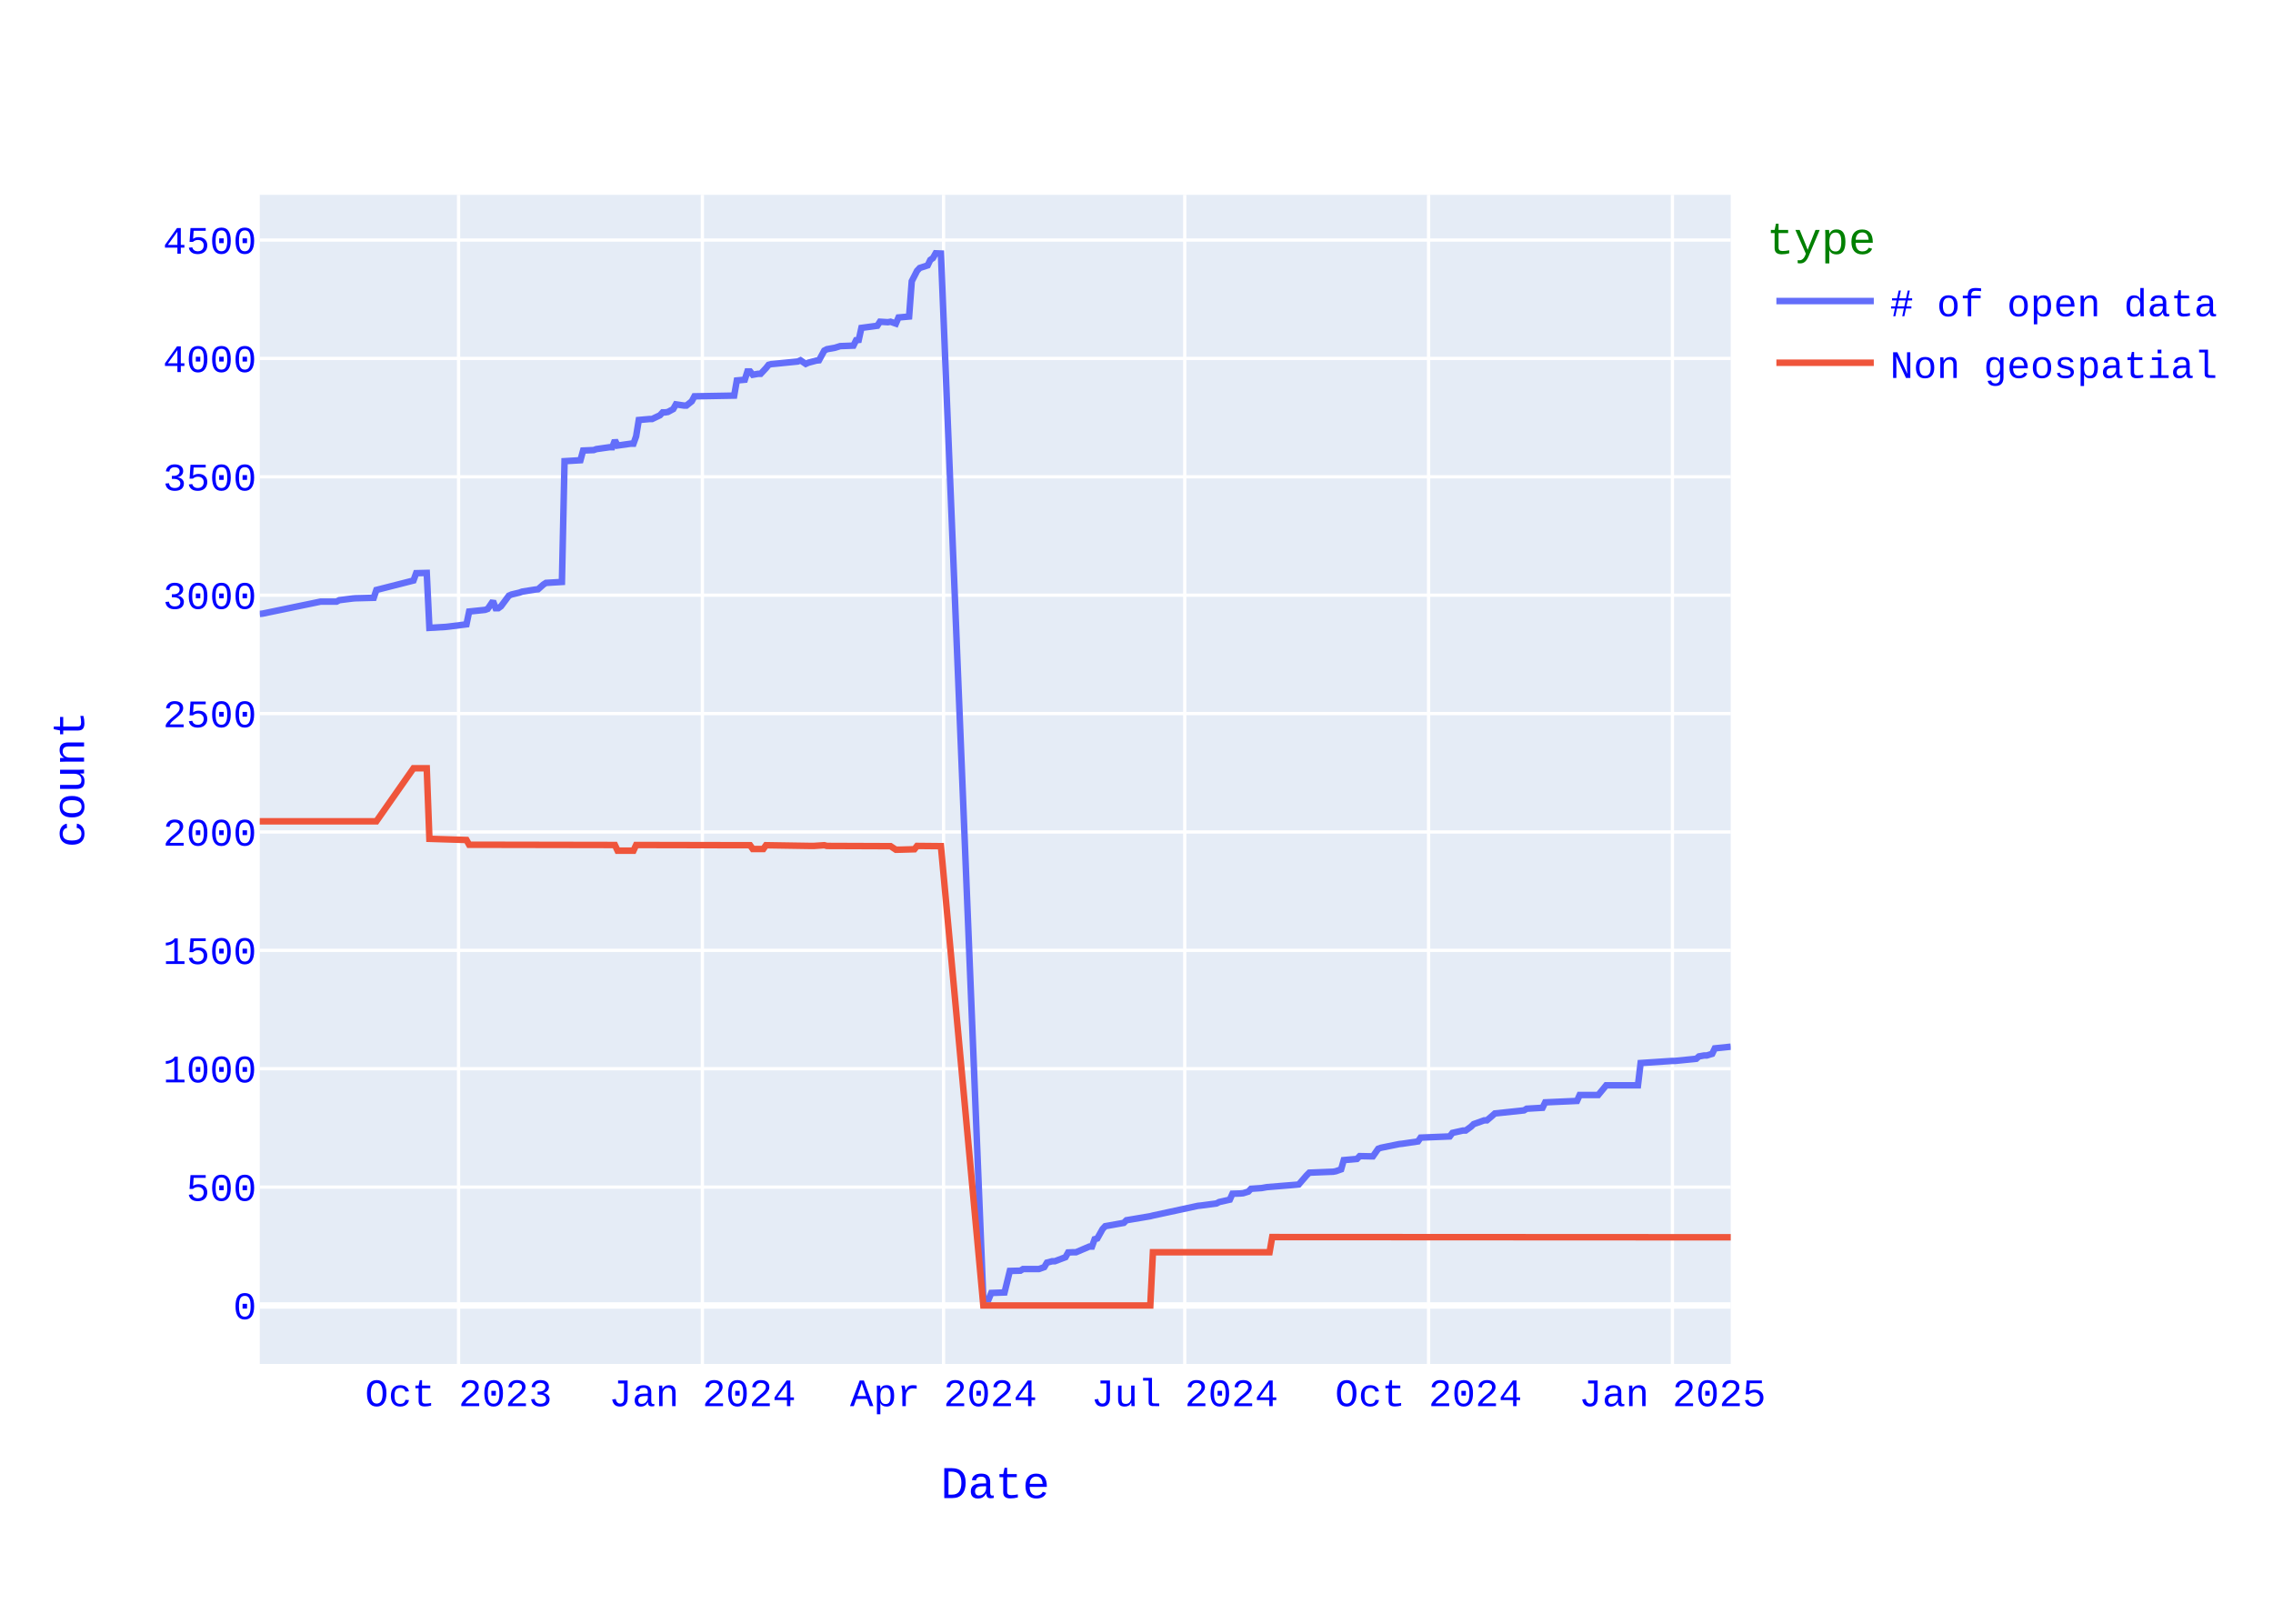
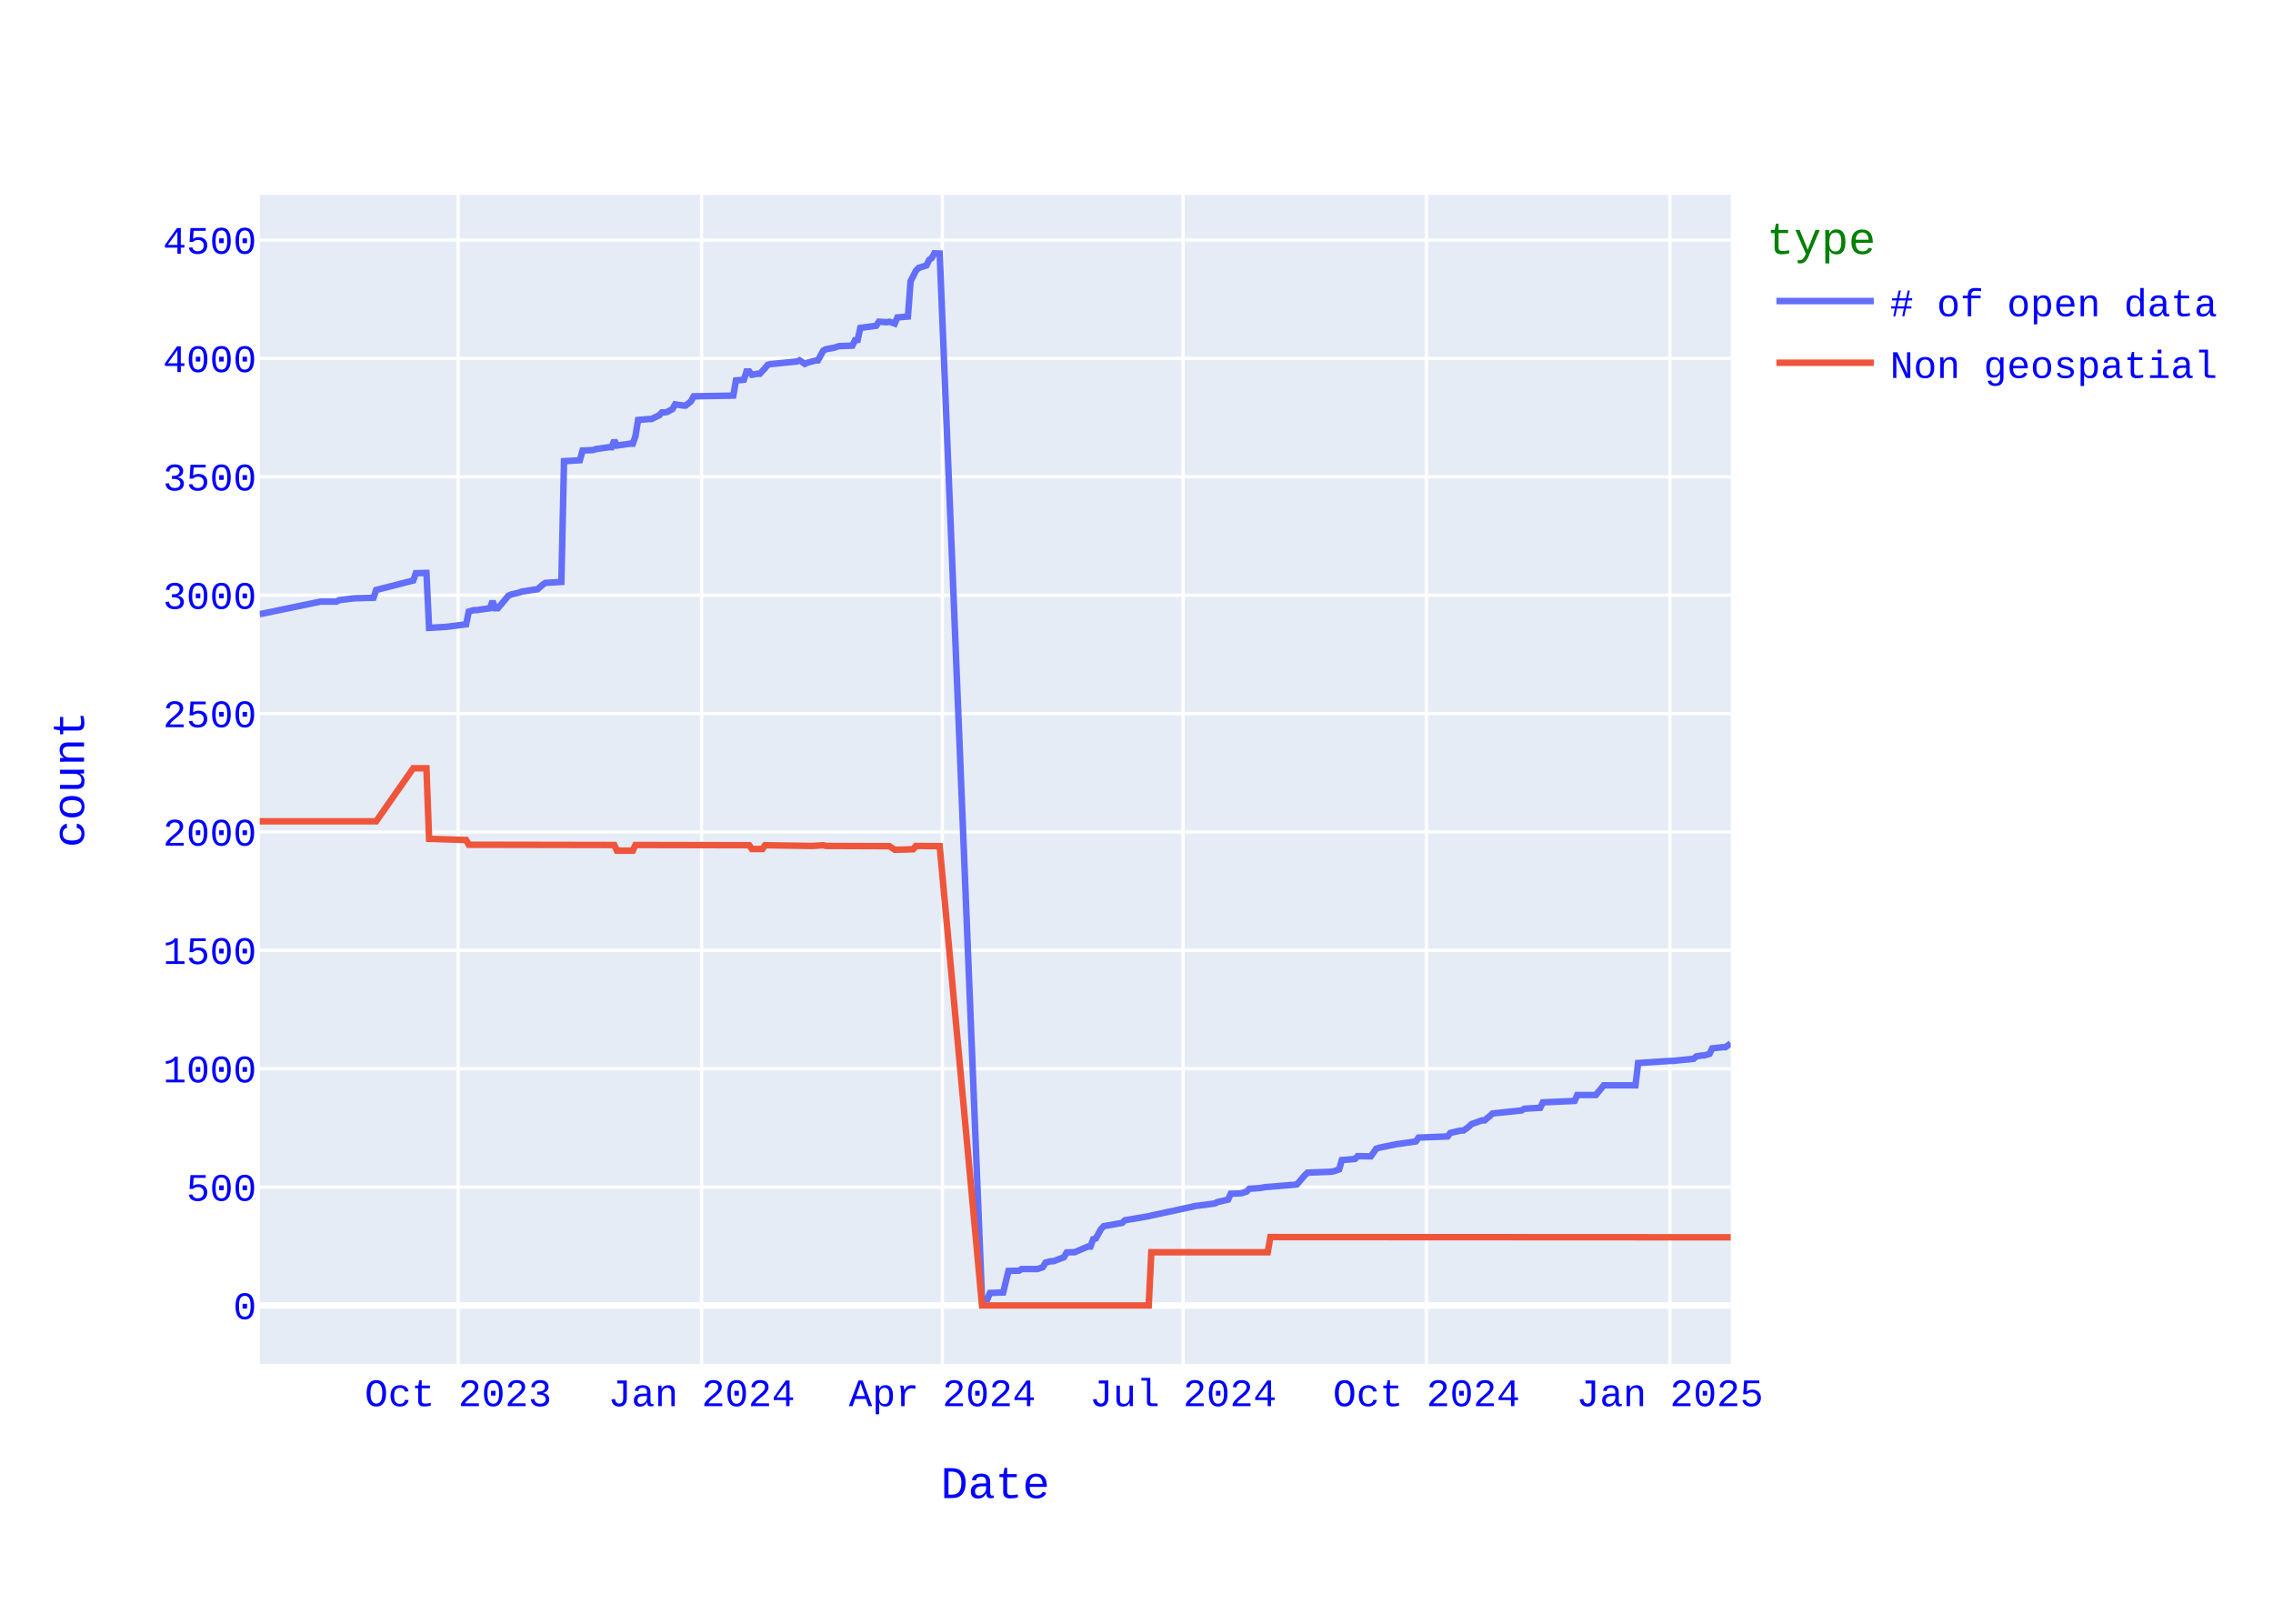
<svg xmlns="http://www.w3.org/2000/svg" class="main-svg" width="700" height="500" style="" viewBox="0 0 700 500">
  <rect x="0" y="0" width="700" height="500" style="fill: rgb(255, 255, 255); fill-opacity: 1;" />
-   <defs id="defs-340134">
+   <defs id="defs-79fc7f">
    <g class="clips">
-       <clipPath id="clip340134xyplot" class="plotclip">
+       <clipPath id="clip79fc7fxyplot" class="plotclip">
        <rect width="453" height="360" />
      </clipPath>
-       <clipPath class="axesclip" id="clip340134x">
+       <clipPath class="axesclip" id="clip79fc7fx">
        <rect x="80" y="0" width="453" height="500" />
      </clipPath>
-       <clipPath class="axesclip" id="clip340134y">
+       <clipPath class="axesclip" id="clip79fc7fy">
        <rect x="0" y="60" width="700" height="360" />
      </clipPath>
-       <clipPath class="axesclip" id="clip340134xy">
+       <clipPath class="axesclip" id="clip79fc7fxy">
        <rect x="80" y="60" width="453" height="360" />
      </clipPath>
    </g>
    <g class="gradients" />
    <g class="patterns" />
  </defs>
  <g class="bglayer">
    <rect class="bg" x="80" y="60" width="453" height="360" style="fill: rgb(229, 236, 246); fill-opacity: 1; stroke-width: 0;" />
  </g>
  <g class="layer-below">
    <g class="imagelayer" />
    <g class="shapelayer" />
  </g>
  <g class="cartesianlayer">
    <g class="subplot xy">
      <g class="layer-subplot">
        <g class="shapelayer" />
        <g class="imagelayer" />
      </g>
      <g class="minor-gridlayer">
        <g class="x" />
        <g class="y" />
      </g>
      <g class="gridlayer">
        <g class="x">
-           <path class="xgrid crisp" transform="translate(141.22,0)" d="M0,60v360" style="stroke: rgb(255, 255, 255); stroke-opacity: 1; stroke-width: 1px;" />
-           <path class="xgrid crisp" transform="translate(216.31,0)" d="M0,60v360" style="stroke: rgb(255, 255, 255); stroke-opacity: 1; stroke-width: 1px;" />
-           <path class="xgrid crisp" transform="translate(290.58,0)" d="M0,60v360" style="stroke: rgb(255, 255, 255); stroke-opacity: 1; stroke-width: 1px;" />
-           <path class="xgrid crisp" transform="translate(364.86,0)" d="M0,60v360" style="stroke: rgb(255, 255, 255); stroke-opacity: 1; stroke-width: 1px;" />
-           <path class="xgrid crisp" transform="translate(439.95,0)" d="M0,60v360" style="stroke: rgb(255, 255, 255); stroke-opacity: 1; stroke-width: 1px;" />
-           <path class="xgrid crisp" transform="translate(515.04,0)" d="M0,60v360" style="stroke: rgb(255, 255, 255); stroke-opacity: 1; stroke-width: 1px;" />
+           <path class="xgrid crisp" transform="translate(141.11,0)" d="M0,60v360" style="stroke: rgb(255, 255, 255); stroke-opacity: 1; stroke-width: 1px;" />
+           <path class="xgrid crisp" transform="translate(216.06,0)" d="M0,60v360" style="stroke: rgb(255, 255, 255); stroke-opacity: 1; stroke-width: 1px;" />
+           <path class="xgrid crisp" transform="translate(290.21,0)" d="M0,60v360" style="stroke: rgb(255, 255, 255); stroke-opacity: 1; stroke-width: 1px;" />
+           <path class="xgrid crisp" transform="translate(364.35,0)" d="M0,60v360" style="stroke: rgb(255, 255, 255); stroke-opacity: 1; stroke-width: 1px;" />
+           <path class="xgrid crisp" transform="translate(439.3,0)" d="M0,60v360" style="stroke: rgb(255, 255, 255); stroke-opacity: 1; stroke-width: 1px;" />
+           <path class="xgrid crisp" transform="translate(514.26,0)" d="M0,60v360" style="stroke: rgb(255, 255, 255); stroke-opacity: 1; stroke-width: 1px;" />
        </g>
        <g class="y">
          <path class="ygrid crisp" transform="translate(0,365.55)" d="M80,0h453" style="stroke: rgb(255, 255, 255); stroke-opacity: 1; stroke-width: 1px;" />
          <path class="ygrid crisp" transform="translate(0,329.09)" d="M80,0h453" style="stroke: rgb(255, 255, 255); stroke-opacity: 1; stroke-width: 1px;" />
          <path class="ygrid crisp" transform="translate(0,292.64)" d="M80,0h453" style="stroke: rgb(255, 255, 255); stroke-opacity: 1; stroke-width: 1px;" />
          <path class="ygrid crisp" transform="translate(0,256.19)" d="M80,0h453" style="stroke: rgb(255, 255, 255); stroke-opacity: 1; stroke-width: 1px;" />
          <path class="ygrid crisp" transform="translate(0,219.73)" d="M80,0h453" style="stroke: rgb(255, 255, 255); stroke-opacity: 1; stroke-width: 1px;" />
          <path class="ygrid crisp" transform="translate(0,183.28)" d="M80,0h453" style="stroke: rgb(255, 255, 255); stroke-opacity: 1; stroke-width: 1px;" />
          <path class="ygrid crisp" transform="translate(0,146.82)" d="M80,0h453" style="stroke: rgb(255, 255, 255); stroke-opacity: 1; stroke-width: 1px;" />
          <path class="ygrid crisp" transform="translate(0,110.37)" d="M80,0h453" style="stroke: rgb(255, 255, 255); stroke-opacity: 1; stroke-width: 1px;" />
          <path class="ygrid crisp" transform="translate(0,73.92)" d="M80,0h453" style="stroke: rgb(255, 255, 255); stroke-opacity: 1; stroke-width: 1px;" />
        </g>
      </g>
      <g class="zerolinelayer">
        <path class="yzl zl crisp" transform="translate(0,402)" d="M80,0h453" style="stroke: rgb(255, 255, 255); stroke-opacity: 1; stroke-width: 2px;" />
      </g>
      <path class="xlines-below" />
      <path class="ylines-below" />
      <g class="overlines-below" />
      <g class="xaxislayer-below" />
      <g class="yaxislayer-below" />
      <g class="overaxes-below" />
-       <g class="plot" transform="translate(80,60)" clip-path="url(#clip340134xyplot)">
+       <g class="plot" transform="translate(80,60)" clip-path="url(#clip79fc7fxyplot)">
        <g class="scatterlayer mlayer">
-           <g class="trace scatter trace5c16b4" style="stroke-miterlimit: 2; opacity: 1;">
+           <g class="trace scatter trace7b0ecd" style="stroke-miterlimit: 2; opacity: 1;">
            <g class="fills" />
            <g class="errorbars" />
            <g class="lines">
-               <path class="js-line" d="M453,262.31L448.1,262.82L447.29,264.5L445.65,265.01L444.84,265.01L443.21,265.3L442.39,266.03L435.86,266.69L435.04,266.69L425.25,267.34L424.43,274.2L414.64,274.2L413.82,275.22L412.19,277.19L411.37,277.19L406.48,277.19L405.66,279.01L395.86,279.45L395.05,281.12L390.15,281.41L389.34,281.92L380.36,282.87L379.54,283.6L377.91,284.99L377.09,284.99L373.83,286.15L373.01,286.95L371.38,288.12L370.56,288.12L367.3,288.85L366.48,289.94L357.5,290.31L356.69,291.48L351.79,292.2L350.97,292.28L345.26,293.44L344.44,293.74L342.81,296.07L341.99,296.07L338.73,296L337.91,296.87L333.83,297.23L333.02,300.08L331.38,300.66L330.57,300.81L323.22,301.1L322.41,301.9L319.96,304.74L319.14,304.82L310.16,305.55L308.53,305.84L305.26,306.06L304.45,306.93L302.82,307.44L302,307.51L299.55,307.59L298.74,309.41L295.47,310.14L294.65,310.58L289.76,311.23L288.94,311.31L275.06,314.3L274.25,314.51L266.9,315.75L266.09,316.56L260.37,317.58L259.56,318.45L257.92,321.37L257.11,321.59L256.29,323.85L255.48,323.85L251.39,325.6L250.58,325.6L248.95,325.67L248.13,327.13L244.86,328.37L244.05,328.37L242.42,328.8L241.6,330.19L239.97,330.77L239.15,330.77L235.07,330.77L234.25,331.28L230.99,331.36L229.36,337.99L225.28,338.14L224.46,340.1L222.83,340.18L209.77,18.07L208.14,18L207.32,19.46L206.5,20.04L205.69,21.72L203.24,22.52L202.42,23.4L200.79,26.6L199.97,37.47L196.71,37.76L195.89,39.65L194.26,39.07L193.44,39.22L190.99,39.07L190.18,40.31L185.28,40.97L184.46,44.68L183.65,44.76L182.83,46.43L178.75,46.58L177.12,47.09L174.67,47.53L173.85,47.96L172.22,50.95L171.41,51.03L168.96,51.68L168.14,52.05L166.51,50.95L165.69,51.32L158.35,52.05L157.53,52.12L156.71,52.34L155.9,53.36L154.26,55.11L153.45,55.11L151.82,55.4L151,54.38L150.18,54.38L149.37,56.93L146.92,57.15L146.1,61.82L133.86,62.04L133.04,63.57L131.41,64.88L130.59,64.88L128.15,64.51L127.33,65.97L125.7,66.85L124.88,66.99L124.06,66.99L123.25,67.87L120.8,69.04L119.98,69.04L116.72,69.33L115.9,74.36L115.09,76.62L114.27,76.62L110.19,77.2L109.37,75.6L108.56,77.71L107.74,77.71L103.66,78.29L102.84,78.59L99.58,78.73L98.76,81.72L93.86,82.01L93.05,119.2L88.15,119.49L87.34,120L85.7,121.46L84.89,121.53L80.81,122.18L79.99,122.48L77.54,123.06L76.72,123.42L74.28,126.7L73.46,127.29L72.64,127.29L71.83,125.1L70.19,127.51L69.38,127.8L64.48,128.31L63.66,132.25L57.95,132.97L57.14,133.05L52.24,133.34L51.42,116.42L48.16,116.5L47.34,118.76L35.91,121.67L35.1,124.08L29.38,124.23L28.57,124.3L24.49,124.81L23.67,125.25L18.77,125.25L0.82,128.96L0,129.04" style="vector-effect: none; fill: none; stroke: rgb(99, 110, 250); stroke-opacity: 1; stroke-width: 2px; opacity: 1;" />
+               <path class="js-line" d="M453,261.29L451.37,262.46L450.56,262.46L447.3,262.82L446.48,264.5L444.85,265.01L444.04,265.01L442.41,265.3L441.59,266.03L435.08,266.69L434.26,266.69L424.48,267.34L423.67,274.2L413.89,274.2L413.08,275.22L411.45,277.19L410.63,277.19L405.74,277.19L404.93,279.01L395.15,279.45L394.34,281.12L389.45,281.41L388.63,281.92L379.67,282.87L378.86,283.6L377.23,284.99L376.41,284.99L373.15,286.15L372.34,286.95L370.71,288.12L369.9,288.12L366.64,288.85L365.82,289.94L356.86,290.31L356.04,291.48L351.16,292.2L350.34,292.28L344.64,293.44L343.82,293.74L342.19,296.07L341.38,296.07L338.12,296L337.31,296.87L333.23,297.23L332.42,300.08L330.79,300.66L329.97,300.81L322.64,301.1L321.83,301.9L319.38,304.74L318.57,304.82L309.6,305.55L307.97,305.84L304.72,306.06L303.9,306.93L302.27,307.44L301.46,307.51L299.01,307.59L298.2,309.41L294.94,310.14L294.12,310.58L289.24,311.23L288.42,311.31L274.57,314.3L273.76,314.51L266.42,315.75L265.61,316.56L259.9,317.58L259.09,318.45L257.46,321.37L256.65,321.59L255.83,323.85L255.02,323.85L250.94,325.6L250.13,325.6L248.5,325.67L247.68,327.13L244.42,328.37L243.61,328.37L241.98,328.8L241.17,330.19L239.54,330.77L238.72,330.77L234.65,330.77L233.83,331.28L230.57,331.36L228.94,337.99L224.87,338.14L224.06,340.1L222.43,340.18L209.39,18.07L207.76,18L206.95,19.46L206.13,20.04L205.32,21.72L202.87,22.52L202.06,23.4L200.43,26.6L199.61,37.47L196.35,37.76L195.54,39.65L193.91,39.07L193.1,39.22L190.65,39.07L189.84,40.31L184.95,40.97L184.13,44.68L183.32,44.76L182.5,46.43L178.43,46.58L176.8,47.09L174.36,47.53L173.54,47.96L171.91,50.95L171.1,51.03L168.65,51.68L167.84,52.05L166.21,50.95L165.39,51.32L158.06,52.05L157.25,52.12L156.43,52.34L155.62,53.36L153.99,55.11L153.17,55.11L151.54,55.4L150.73,54.38L149.91,54.38L149.1,56.93L146.65,57.15L145.84,61.82L133.62,62.04L132.8,63.57L131.17,64.88L130.36,64.88L127.92,64.51L127.1,65.97L125.47,66.85L124.66,66.99L123.84,66.99L123.03,67.87L120.58,69.04L119.77,69.04L116.51,69.33L115.69,74.36L114.88,76.62L114.06,76.62L109.99,77.2L109.18,75.6L108.36,77.71L107.55,77.71L103.47,78.29L102.66,78.59L99.4,78.73L98.58,81.72L93.7,82.01L92.88,119.2L87.99,119.49L87.18,120L85.55,121.46L84.73,121.53L80.66,122.18L79.85,122.48L77.4,123.06L76.59,123.42L73.33,127.29L72.51,127.29L71.7,125.1L70.88,127.29L66.81,127.87L65.99,127.87L64.37,128.31L63.55,132.25L57.85,132.97L57.03,133.05L52.14,133.34L51.33,116.42L48.07,116.5L47.26,118.76L35.85,121.67L35.03,124.08L29.33,124.23L28.52,124.3L24.44,124.81L23.63,125.25L18.74,125.25L0.81,128.96L0,129.04" style="vector-effect: none; fill: none; stroke: rgb(99, 110, 250); stroke-opacity: 1; stroke-width: 2px; opacity: 1;" />
            </g>
            <g class="points" />
            <g class="text" />
          </g>
-           <g class="trace scatter tracef14d95" style="stroke-miterlimit: 2; opacity: 1;">
+           <g class="trace scatter tracef83f86" style="stroke-miterlimit: 2; opacity: 1;">
            <g class="fills" />
            <g class="errorbars" />
            <g class="lines">
-               <path class="js-line" d="M453,321L311.79,320.93L310.98,325.6L275.06,325.6L274.25,342L222.83,342L209.77,200.56L202.42,200.49L201.61,201.51L196.71,201.65L195.89,201.65L194.26,200.56L193.44,200.56L174.67,200.49L173.85,200.27L170.59,200.49L169.77,200.49L155.9,200.27L155.08,201.43L151.82,201.43L151,200.27L115.9,200.2L115.09,201.95L110.19,201.95L109.37,200.2L64.48,200.12L63.66,198.66L52.24,198.3L51.42,176.57L47.34,176.57L35.91,192.9L0,192.9" style="vector-effect: none; fill: none; stroke: rgb(239, 85, 59); stroke-opacity: 1; stroke-width: 2px; opacity: 1;" />
+               <path class="js-line" d="M453,321L311.23,320.93L310.42,325.6L274.57,325.6L273.76,342L222.43,342L209.39,200.56L202.06,200.49L201.24,201.51L196.35,201.65L195.54,201.65L193.91,200.56L193.1,200.56L174.36,200.49L173.54,200.27L170.28,200.49L169.47,200.49L155.62,200.27L154.8,201.43L151.54,201.43L150.73,200.27L115.69,200.2L114.88,201.95L109.99,201.95L109.18,200.2L64.37,200.12L63.55,198.66L52.14,198.3L51.33,176.57L47.26,176.57L35.85,192.9L0,192.9" style="vector-effect: none; fill: none; stroke: rgb(239, 85, 59); stroke-opacity: 1; stroke-width: 2px; opacity: 1;" />
            </g>
            <g class="points" />
            <g class="text" />
          </g>
        </g>
      </g>
      <g class="overplot" />
      <path class="xlines-above crisp" d="M0,0" style="fill: none;" />
      <path class="ylines-above crisp" d="M0,0" style="fill: none;" />
      <g class="overlines-above" />
      <g class="xaxislayer-above">
        <g class="xtick">
-           <text text-anchor="middle" x="0" y="433" transform="translate(141.22,0)" style="font-family: 'Courier New'; font-size: 12px; fill: rgb(0, 0, 255); fill-opacity: 1; white-space: pre; opacity: 1;">Oct 2023</text>
-         </g>
-         <g class="xtick">
-           <text text-anchor="middle" x="0" y="433" style="font-family: 'Courier New'; font-size: 12px; fill: rgb(0, 0, 255); fill-opacity: 1; white-space: pre; opacity: 1;" transform="translate(216.31,0)">Jan 2024</text>
-         </g>
-         <g class="xtick">
-           <text text-anchor="middle" x="0" y="433" style="font-family: 'Courier New'; font-size: 12px; fill: rgb(0, 0, 255); fill-opacity: 1; white-space: pre; opacity: 1;" transform="translate(290.58,0)">Apr 2024</text>
-         </g>
-         <g class="xtick">
-           <text text-anchor="middle" x="0" y="433" style="font-family: 'Courier New'; font-size: 12px; fill: rgb(0, 0, 255); fill-opacity: 1; white-space: pre; opacity: 1;" transform="translate(364.86,0)">Jul 2024</text>
-         </g>
-         <g class="xtick">
-           <text text-anchor="middle" x="0" y="433" style="font-family: 'Courier New'; font-size: 12px; fill: rgb(0, 0, 255); fill-opacity: 1; white-space: pre; opacity: 1;" transform="translate(439.95,0)">Oct 2024</text>
-         </g>
-         <g class="xtick">
-           <text text-anchor="middle" x="0" y="433" style="font-family: 'Courier New'; font-size: 12px; fill: rgb(0, 0, 255); fill-opacity: 1; white-space: pre; opacity: 1;" transform="translate(515.04,0)">Jan 2025</text>
+           <text text-anchor="middle" x="0" y="433" transform="translate(141.11,0)" style="font-family: 'Courier New'; font-size: 12px; fill: rgb(0, 0, 255); fill-opacity: 1; white-space: pre; opacity: 1;">Oct 2023</text>
+         </g>
+         <g class="xtick">
+           <text text-anchor="middle" x="0" y="433" style="font-family: 'Courier New'; font-size: 12px; fill: rgb(0, 0, 255); fill-opacity: 1; white-space: pre; opacity: 1;" transform="translate(216.06,0)">Jan 2024</text>
+         </g>
+         <g class="xtick">
+           <text text-anchor="middle" x="0" y="433" style="font-family: 'Courier New'; font-size: 12px; fill: rgb(0, 0, 255); fill-opacity: 1; white-space: pre; opacity: 1;" transform="translate(290.21,0)">Apr 2024</text>
+         </g>
+         <g class="xtick">
+           <text text-anchor="middle" x="0" y="433" style="font-family: 'Courier New'; font-size: 12px; fill: rgb(0, 0, 255); fill-opacity: 1; white-space: pre; opacity: 1;" transform="translate(364.35,0)">Jul 2024</text>
+         </g>
+         <g class="xtick">
+           <text text-anchor="middle" x="0" y="433" style="font-family: 'Courier New'; font-size: 12px; fill: rgb(0, 0, 255); fill-opacity: 1; white-space: pre; opacity: 1;" transform="translate(439.3,0)">Oct 2024</text>
+         </g>
+         <g class="xtick">
+           <text text-anchor="middle" x="0" y="433" style="font-family: 'Courier New'; font-size: 12px; fill: rgb(0, 0, 255); fill-opacity: 1; white-space: pre; opacity: 1;" transform="translate(514.26,0)">Jan 2025</text>
        </g>
      </g>
      <g class="yaxislayer-above">
        <g class="ytick">
          <text text-anchor="end" x="79" y="4.2" transform="translate(0,402)" style="font-family: 'Courier New'; font-size: 12px; fill: rgb(0, 0, 255); fill-opacity: 1; white-space: pre; opacity: 1;">0</text>
        </g>
        <g class="ytick">
          <text text-anchor="end" x="79" y="4.2" style="font-family: 'Courier New'; font-size: 12px; fill: rgb(0, 0, 255); fill-opacity: 1; white-space: pre; opacity: 1;" transform="translate(0,365.55)">500</text>
        </g>
        <g class="ytick">
          <text text-anchor="end" x="79" y="4.2" style="font-family: 'Courier New'; font-size: 12px; fill: rgb(0, 0, 255); fill-opacity: 1; white-space: pre; opacity: 1;" transform="translate(0,329.09)">1000</text>
        </g>
        <g class="ytick">
          <text text-anchor="end" x="79" y="4.2" style="font-family: 'Courier New'; font-size: 12px; fill: rgb(0, 0, 255); fill-opacity: 1; white-space: pre; opacity: 1;" transform="translate(0,292.64)">1500</text>
        </g>
        <g class="ytick">
          <text text-anchor="end" x="79" y="4.2" style="font-family: 'Courier New'; font-size: 12px; fill: rgb(0, 0, 255); fill-opacity: 1; white-space: pre; opacity: 1;" transform="translate(0,256.19)">2000</text>
        </g>
        <g class="ytick">
          <text text-anchor="end" x="79" y="4.2" style="font-family: 'Courier New'; font-size: 12px; fill: rgb(0, 0, 255); fill-opacity: 1; white-space: pre; opacity: 1;" transform="translate(0,219.73)">2500</text>
        </g>
        <g class="ytick">
          <text text-anchor="end" x="79" y="4.2" style="font-family: 'Courier New'; font-size: 12px; fill: rgb(0, 0, 255); fill-opacity: 1; white-space: pre; opacity: 1;" transform="translate(0,183.28)">3000</text>
        </g>
        <g class="ytick">
          <text text-anchor="end" x="79" y="4.2" style="font-family: 'Courier New'; font-size: 12px; fill: rgb(0, 0, 255); fill-opacity: 1; white-space: pre; opacity: 1;" transform="translate(0,146.82)">3500</text>
        </g>
        <g class="ytick">
          <text text-anchor="end" x="79" y="4.2" style="font-family: 'Courier New'; font-size: 12px; fill: rgb(0, 0, 255); fill-opacity: 1; white-space: pre; opacity: 1;" transform="translate(0,110.37)">4000</text>
        </g>
        <g class="ytick">
          <text text-anchor="end" x="79" y="4.2" style="font-family: 'Courier New'; font-size: 12px; fill: rgb(0, 0, 255); fill-opacity: 1; white-space: pre; opacity: 1;" transform="translate(0,73.92)">4500</text>
        </g>
      </g>
      <g class="overaxes-above" />
    </g>
  </g>
  <g class="polarlayer" />
  <g class="smithlayer" />
  <g class="ternarylayer" />
  <g class="geolayer" />
  <g class="funnelarealayer" />
  <g class="pielayer" />
  <g class="iciclelayer" />
  <g class="treemaplayer" />
  <g class="sunburstlayer" />
  <g class="glimages" />
-   <defs id="topdefs-340134">
+   <defs id="topdefs-79fc7f">
    <g class="clips" />
-     <clipPath id="legend340134">
+     <clipPath id="legend79fc7f">
      <rect width="146" height="67" x="0" y="0" />
    </clipPath>
  </defs>
  <g class="layer-above">
    <g class="imagelayer" />
    <g class="shapelayer" />
  </g>
  <g class="infolayer">
    <g class="legend" pointer-events="all" transform="translate(542.06,60)">
      <rect class="bg" shape-rendering="crispEdges" style="stroke: rgb(68, 68, 68); stroke-opacity: 1; fill: rgb(255, 255, 255); fill-opacity: 1; stroke-width: 0px;" width="146" height="67" x="0" y="0" />
-       <g class="scrollbox" transform="" clip-path="url(#legend340134)">
+       <g class="scrollbox" transform="" clip-path="url(#legend79fc7f)">
        <text class="legendtitletext" text-anchor="start" x="2" y="18.2" style="font-family: 'Courier New'; font-size: 14px; fill: rgb(0, 128, 0); fill-opacity: 1; white-space: pre;">type</text>
        <g class="groups" transform="">
          <g class="traces" transform="translate(0,32.7)" style="opacity: 1;">
            <text class="legendtext" text-anchor="start" x="40" y="4.68" style="font-family: 'Courier New'; font-size: 12px; fill: rgb(0, 0, 255); fill-opacity: 1; white-space: pre;"># of open data</text>
            <g class="layers" style="opacity: 1;">
              <g class="legendfill" />
              <g class="legendlines">
                <path class="js-line" d="M5,0h30" style="fill: none; stroke: rgb(99, 110, 250); stroke-opacity: 1; stroke-width: 2px;" />
              </g>
              <g class="legendsymbols">
                <g class="legendpoints" />
              </g>
            </g>
            <rect class="legendtoggle" x="0" y="-9.5" width="140.828" height="19" style="fill: rgb(0, 0, 0); fill-opacity: 0;" />
          </g>
        </g>
        <g class="groups" transform="">
          <g class="traces" transform="translate(0,51.7)" style="opacity: 1;">
            <text class="legendtext" text-anchor="start" x="40" y="4.68" style="font-family: 'Courier New'; font-size: 12px; fill: rgb(0, 0, 255); fill-opacity: 1; white-space: pre;">Non geospatial</text>
            <g class="layers" style="opacity: 1;">
              <g class="legendfill" />
              <g class="legendlines">
                <path class="js-line" d="M5,0h30" style="fill: none; stroke: rgb(239, 85, 59); stroke-opacity: 1; stroke-width: 2px;" />
              </g>
              <g class="legendsymbols">
                <g class="legendpoints" />
              </g>
            </g>
            <rect class="legendtoggle" x="0" y="-9.5" width="140.828" height="19" style="fill: rgb(0, 0, 0); fill-opacity: 0;" />
          </g>
        </g>
      </g>
      <rect class="scrollbar" rx="20" ry="3" width="0" height="0" style="fill: rgb(128, 139, 164); fill-opacity: 1;" x="0" y="0" />
    </g>
    <g class="g-gtitle" />
    <g class="g-xtitle">
      <text class="xtitle" x="306.5" y="461.3" text-anchor="middle" style="font-family: 'Courier New'; font-size: 14px; fill: rgb(0, 0, 255); opacity: 1; font-weight: normal; white-space: pre;">Date</text>
    </g>
    <g class="g-ytitle">
      <text class="ytitle" transform="rotate(-90,25.8875,240)" x="25.888" y="240" text-anchor="middle" style="font-family: 'Courier New'; font-size: 14px; fill: rgb(0, 0, 255); opacity: 1; font-weight: normal; white-space: pre;">count</text>
    </g>
  </g>
</svg>
